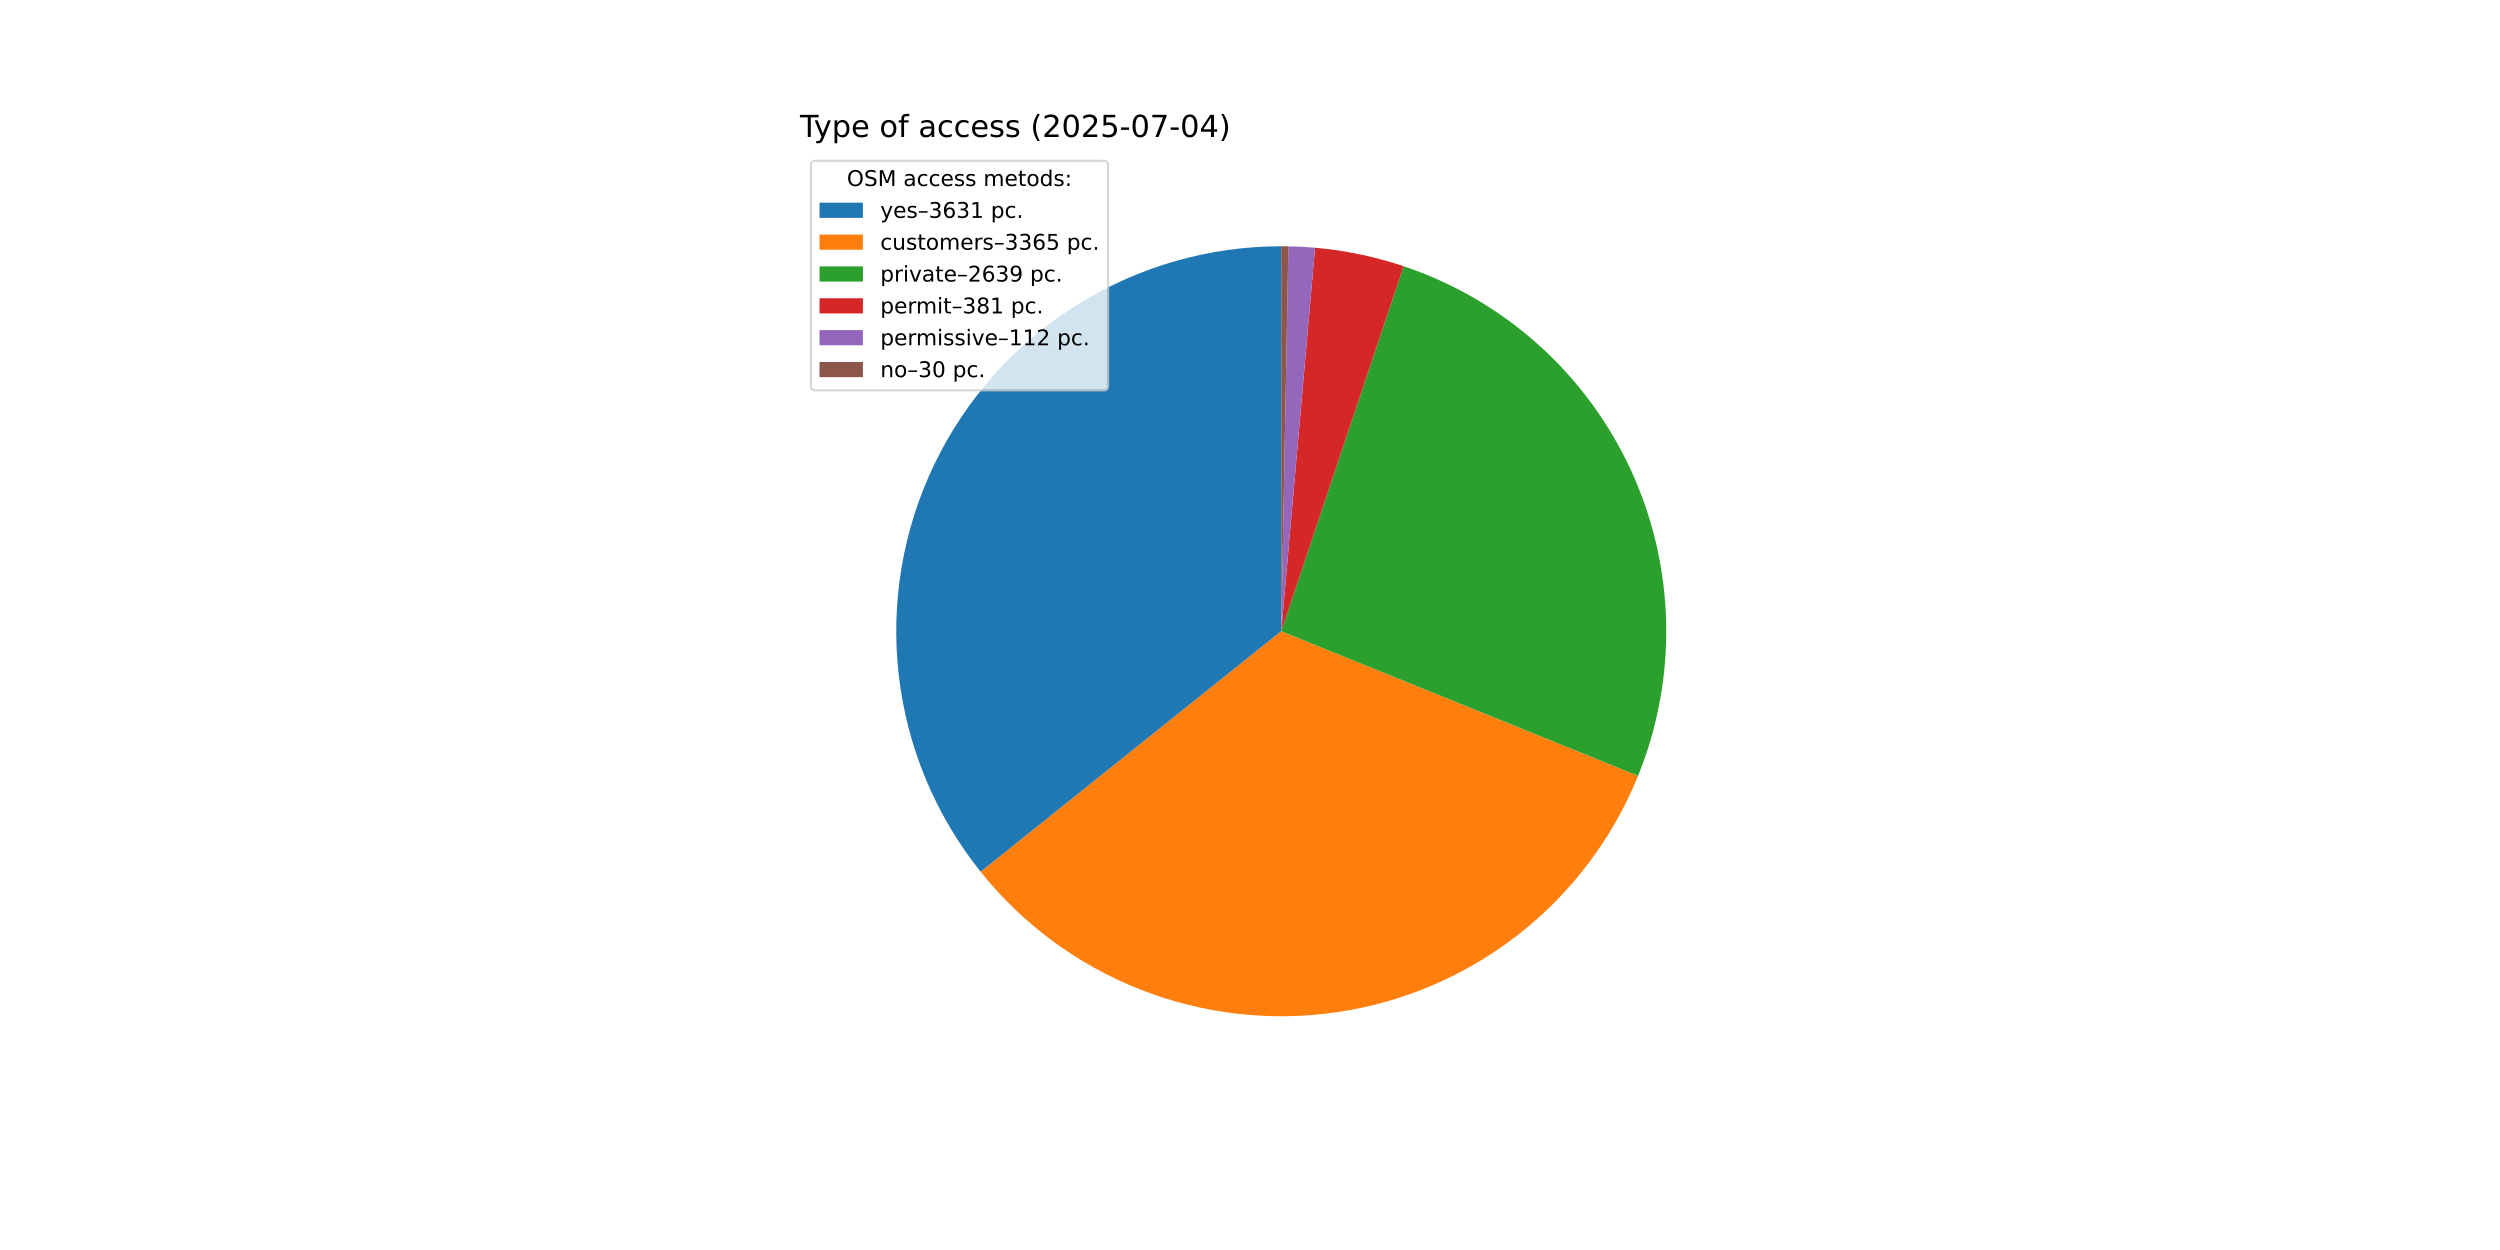
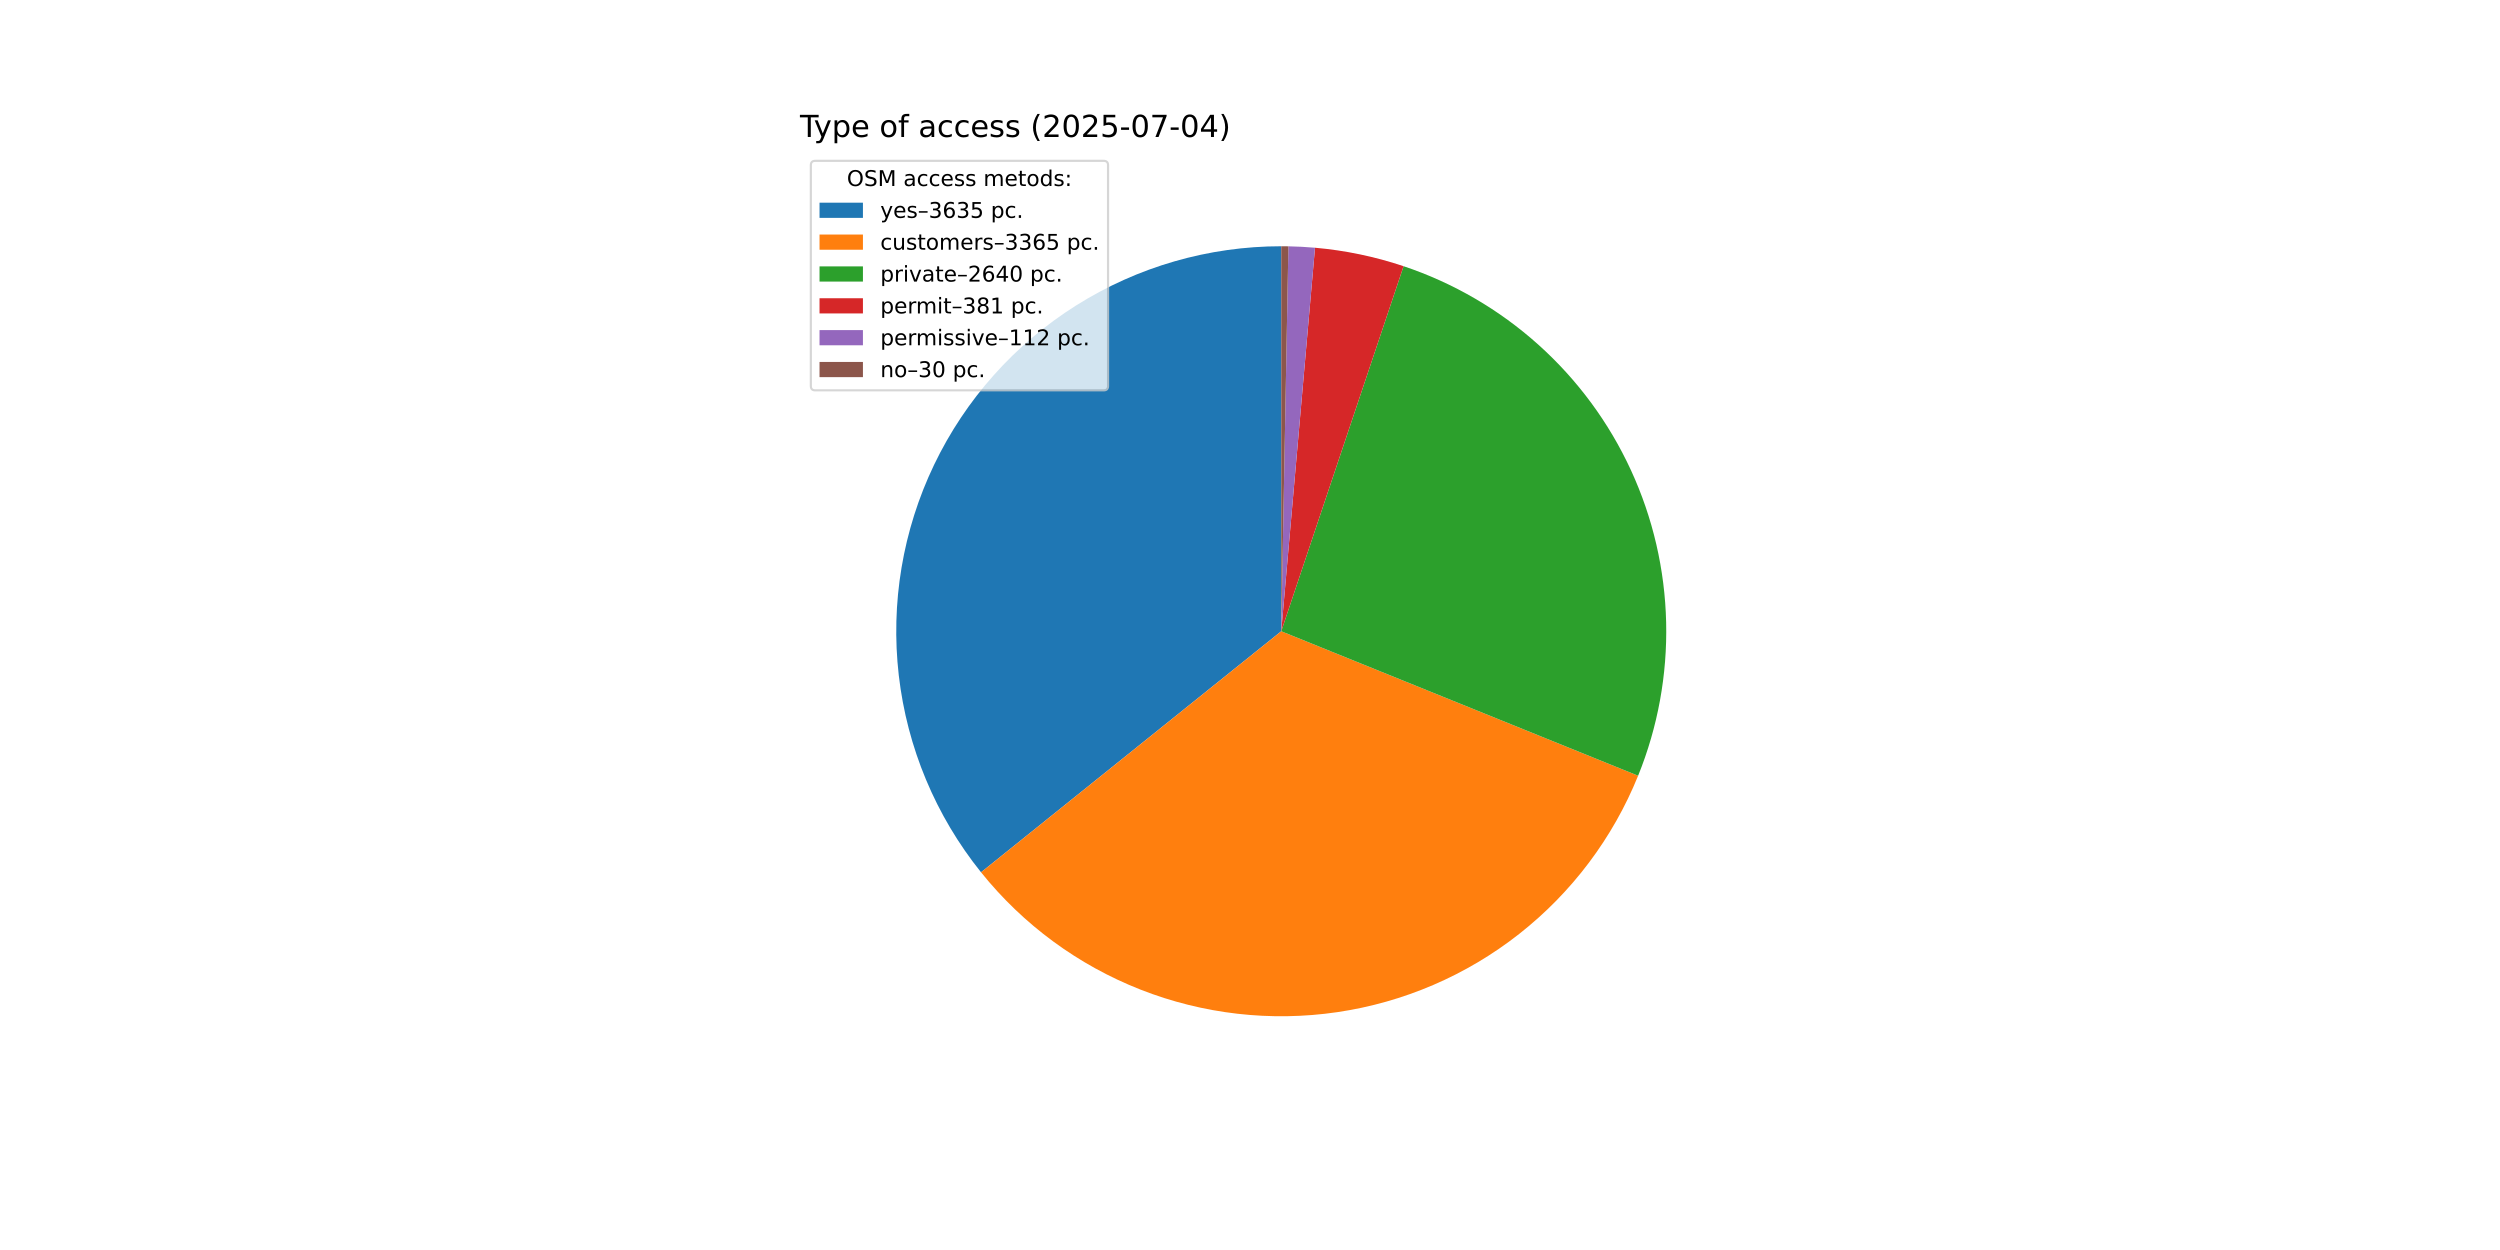
<svg xmlns="http://www.w3.org/2000/svg" xmlns:xlink="http://www.w3.org/1999/xlink" width="1152pt" height="576pt" viewBox="0 0 1152 576" version="1.1">
  <defs>
    <style type="text/css">*{stroke-linejoin: round; stroke-linecap: butt}</style>
  </defs>
  <g id="figure_1">
    <g id="patch_1">
      <path d="M 0 576  L 1152 576  L 1152 0  L 0 0  z " style="fill: #ffffff" />
    </g>
    <g id="axes_1">
      <g id="patch_2">
-         <path d="M 590.4 113.472  C 556.98 113.472 524.23 122.916 495.94 140.71  C 467.651 158.505 444.957 183.936 430.486 214.061  C 416.015 244.186 410.346 277.796 414.137 311  C 417.927 344.205 431.024 375.673 451.912 401.762  L 590.4 290.88  z " style="fill: #1f77b4" />
+         <path d="M 590.4 113.472  C 556.959 113.472 524.19 122.927 495.889 140.743  C 467.588 158.558 444.893 184.017 430.434 214.17  C 415.974 244.324 410.331 277.96 414.157 311.181  C 417.984 344.403 431.127 375.875 452.064 401.951  L 590.4 290.88  z " style="fill: #1f77b4" />
      </g>
      <g id="patch_3">
-         <path d="M 451.912 401.762  C 471.252 425.917 496.58 444.597 525.37 455.94  C 554.161 467.282 585.424 470.898 616.043 466.425  C 646.662 461.952 675.584 449.546 699.927 430.442  C 724.27 411.337 743.196 386.193 754.818 357.515  L 590.4 290.88  z " style="fill: #ff7f0e" />
+         <path d="M 452.064 401.951  C 471.428 426.068 496.765 444.707 525.554 456.012  C 554.342 467.317 585.593 470.9 616.193 466.403  C 646.793 461.906 675.692 449.485 700.011 430.376  C 724.33 411.267 743.234 386.126 754.841 357.458  L 590.4 290.88  z " style="fill: #ff7f0e" />
      </g>
      <g id="patch_4">
-         <path d="M 754.818 357.515  C 763.914 335.072 768.319 311.002 767.761 286.793  C 767.203 262.583 761.694 238.742 751.574 216.742  C 741.455 194.742 726.937 175.045 708.917 158.868  C 690.898 142.69 669.755 130.372 646.795 122.674  L 590.4 290.88  z " style="fill: #2ca02c" />
+         <path d="M 754.841 357.458  C 763.928 335.014 768.325 310.947 767.76 286.74  C 767.195 262.533 761.68 238.697 751.556 216.702  C 741.432 194.707 726.911 175.015 708.89 158.843  C 690.869 142.671 669.727 130.359 646.769 122.665  L 590.4 290.88  z " style="fill: #2ca02c" />
      </g>
      <g id="patch_5">
-         <path d="M 646.795 122.674  C 640.187 120.459 633.453 118.634 626.63 117.211  C 619.807 115.787 612.906 114.767 605.962 114.156  L 590.4 290.88  z " style="fill: #d62728" />
+         <path d="M 646.769 122.665  C 640.163 120.452 633.433 118.629 626.613 117.207  C 619.793 115.785 612.895 114.766 605.955 114.155  L 590.4 290.88  z " style="fill: #d62728" />
      </g>
      <g id="patch_6">
-         <path d="M 605.962 114.156  C 603.922 113.976 601.878 113.832 599.833 113.723  C 597.787 113.614 595.74 113.541 593.692 113.503  L 590.4 290.88  z " style="fill: #9467bd" />
+         <path d="M 605.955 114.155  C 603.915 113.976 601.873 113.832 599.828 113.723  C 597.784 113.614 595.737 113.54 593.69 113.503  L 590.4 290.88  z " style="fill: #9467bd" />
      </g>
      <g id="patch_7">
-         <path d="M 593.692 113.503  C 593.143 113.492 592.595 113.485 592.046 113.48  C 591.497 113.475 590.949 113.472 590.4 113.472  L 590.4 290.88  z " style="fill: #8c564b" />
+         <path d="M 593.69 113.503  C 593.142 113.492 592.594 113.485 592.045 113.48  C 591.497 113.475 590.948 113.472 590.4 113.472  L 590.4 290.88  z " style="fill: #8c564b" />
      </g>
      <g id="matplotlib.axis_1" />
      <g id="matplotlib.axis_2" />
      <g id="text_1">
        <g transform="translate(368.64 63.12) scale(0.14 -0.14)">
          <defs>
            <path id="DejaVuSans-54" d="M -19 4666  L 3928 4666  L 3928 4134  L 2272 4134  L 2272 0  L 1638 0  L 1638 4134  L -19 4134  L -19 4666  z " transform="scale(0.015625)" />
            <path id="DejaVuSans-79" d="M 2059 -325  Q 1816 -950 1584 -1140  Q 1353 -1331 966 -1331  L 506 -1331  L 506 -850  L 844 -850  Q 1081 -850 1212 -737  Q 1344 -625 1503 -206  L 1606 56  L 191 3500  L 800 3500  L 1894 763  L 2988 3500  L 3597 3500  L 2059 -325  z " transform="scale(0.015625)" />
            <path id="DejaVuSans-70" d="M 1159 525  L 1159 -1331  L 581 -1331  L 581 3500  L 1159 3500  L 1159 2969  Q 1341 3281 1617 3432  Q 1894 3584 2278 3584  Q 2916 3584 3314 3078  Q 3713 2572 3713 1747  Q 3713 922 3314 415  Q 2916 -91 2278 -91  Q 1894 -91 1617 61  Q 1341 213 1159 525  z M 3116 1747  Q 3116 2381 2855 2742  Q 2594 3103 2138 3103  Q 1681 3103 1420 2742  Q 1159 2381 1159 1747  Q 1159 1113 1420 752  Q 1681 391 2138 391  Q 2594 391 2855 752  Q 3116 1113 3116 1747  z " transform="scale(0.015625)" />
            <path id="DejaVuSans-65" d="M 3597 1894  L 3597 1613  L 953 1613  Q 991 1019 1311 708  Q 1631 397 2203 397  Q 2534 397 2845 478  Q 3156 559 3463 722  L 3463 178  Q 3153 47 2828 -22  Q 2503 -91 2169 -91  Q 1331 -91 842 396  Q 353 884 353 1716  Q 353 2575 817 3079  Q 1281 3584 2069 3584  Q 2775 3584 3186 3129  Q 3597 2675 3597 1894  z M 3022 2063  Q 3016 2534 2758 2815  Q 2500 3097 2075 3097  Q 1594 3097 1305 2825  Q 1016 2553 972 2059  L 3022 2063  z " transform="scale(0.015625)" />
            <path id="DejaVuSans-20" transform="scale(0.015625)" />
            <path id="DejaVuSans-6f" d="M 1959 3097  Q 1497 3097 1228 2736  Q 959 2375 959 1747  Q 959 1119 1226 758  Q 1494 397 1959 397  Q 2419 397 2687 759  Q 2956 1122 2956 1747  Q 2956 2369 2687 2733  Q 2419 3097 1959 3097  z M 1959 3584  Q 2709 3584 3137 3096  Q 3566 2609 3566 1747  Q 3566 888 3137 398  Q 2709 -91 1959 -91  Q 1206 -91 779 398  Q 353 888 353 1747  Q 353 2609 779 3096  Q 1206 3584 1959 3584  z " transform="scale(0.015625)" />
            <path id="DejaVuSans-66" d="M 2375 4863  L 2375 4384  L 1825 4384  Q 1516 4384 1395 4259  Q 1275 4134 1275 3809  L 1275 3500  L 2222 3500  L 2222 3053  L 1275 3053  L 1275 0  L 697 0  L 697 3053  L 147 3053  L 147 3500  L 697 3500  L 697 3744  Q 697 4328 969 4595  Q 1241 4863 1831 4863  L 2375 4863  z " transform="scale(0.015625)" />
            <path id="DejaVuSans-61" d="M 2194 1759  Q 1497 1759 1228 1600  Q 959 1441 959 1056  Q 959 750 1161 570  Q 1363 391 1709 391  Q 2188 391 2477 730  Q 2766 1069 2766 1631  L 2766 1759  L 2194 1759  z M 3341 1997  L 3341 0  L 2766 0  L 2766 531  Q 2569 213 2275 61  Q 1981 -91 1556 -91  Q 1019 -91 701 211  Q 384 513 384 1019  Q 384 1609 779 1909  Q 1175 2209 1959 2209  L 2766 2209  L 2766 2266  Q 2766 2663 2505 2880  Q 2244 3097 1772 3097  Q 1472 3097 1187 3025  Q 903 2953 641 2809  L 641 3341  Q 956 3463 1253 3523  Q 1550 3584 1831 3584  Q 2591 3584 2966 3190  Q 3341 2797 3341 1997  z " transform="scale(0.015625)" />
            <path id="DejaVuSans-63" d="M 3122 3366  L 3122 2828  Q 2878 2963 2633 3030  Q 2388 3097 2138 3097  Q 1578 3097 1268 2742  Q 959 2388 959 1747  Q 959 1106 1268 751  Q 1578 397 2138 397  Q 2388 397 2633 464  Q 2878 531 3122 666  L 3122 134  Q 2881 22 2623 -34  Q 2366 -91 2075 -91  Q 1284 -91 818 406  Q 353 903 353 1747  Q 353 2603 823 3093  Q 1294 3584 2113 3584  Q 2378 3584 2631 3529  Q 2884 3475 3122 3366  z " transform="scale(0.015625)" />
            <path id="DejaVuSans-73" d="M 2834 3397  L 2834 2853  Q 2591 2978 2328 3040  Q 2066 3103 1784 3103  Q 1356 3103 1142 2972  Q 928 2841 928 2578  Q 928 2378 1081 2264  Q 1234 2150 1697 2047  L 1894 2003  Q 2506 1872 2764 1633  Q 3022 1394 3022 966  Q 3022 478 2636 193  Q 2250 -91 1575 -91  Q 1294 -91 989 -36  Q 684 19 347 128  L 347 722  Q 666 556 975 473  Q 1284 391 1588 391  Q 1994 391 2212 530  Q 2431 669 2431 922  Q 2431 1156 2273 1281  Q 2116 1406 1581 1522  L 1381 1569  Q 847 1681 609 1914  Q 372 2147 372 2553  Q 372 3047 722 3315  Q 1072 3584 1716 3584  Q 2034 3584 2315 3537  Q 2597 3491 2834 3397  z " transform="scale(0.015625)" />
            <path id="DejaVuSans-28" d="M 1984 4856  Q 1566 4138 1362 3434  Q 1159 2731 1159 2009  Q 1159 1288 1364 580  Q 1569 -128 1984 -844  L 1484 -844  Q 1016 -109 783 600  Q 550 1309 550 2009  Q 550 2706 781 3412  Q 1013 4119 1484 4856  L 1984 4856  z " transform="scale(0.015625)" />
            <path id="DejaVuSans-32" d="M 1228 531  L 3431 531  L 3431 0  L 469 0  L 469 531  Q 828 903 1448 1529  Q 2069 2156 2228 2338  Q 2531 2678 2651 2914  Q 2772 3150 2772 3378  Q 2772 3750 2511 3984  Q 2250 4219 1831 4219  Q 1534 4219 1204 4116  Q 875 4013 500 3803  L 500 4441  Q 881 4594 1212 4672  Q 1544 4750 1819 4750  Q 2544 4750 2975 4387  Q 3406 4025 3406 3419  Q 3406 3131 3298 2873  Q 3191 2616 2906 2266  Q 2828 2175 2409 1742  Q 1991 1309 1228 531  z " transform="scale(0.015625)" />
            <path id="DejaVuSans-30" d="M 2034 4250  Q 1547 4250 1301 3770  Q 1056 3291 1056 2328  Q 1056 1369 1301 889  Q 1547 409 2034 409  Q 2525 409 2770 889  Q 3016 1369 3016 2328  Q 3016 3291 2770 3770  Q 2525 4250 2034 4250  z M 2034 4750  Q 2819 4750 3233 4129  Q 3647 3509 3647 2328  Q 3647 1150 3233 529  Q 2819 -91 2034 -91  Q 1250 -91 836 529  Q 422 1150 422 2328  Q 422 3509 836 4129  Q 1250 4750 2034 4750  z " transform="scale(0.015625)" />
            <path id="DejaVuSans-35" d="M 691 4666  L 3169 4666  L 3169 4134  L 1269 4134  L 1269 2991  Q 1406 3038 1543 3061  Q 1681 3084 1819 3084  Q 2600 3084 3056 2656  Q 3513 2228 3513 1497  Q 3513 744 3044 326  Q 2575 -91 1722 -91  Q 1428 -91 1123 -41  Q 819 9 494 109  L 494 744  Q 775 591 1075 516  Q 1375 441 1709 441  Q 2250 441 2565 725  Q 2881 1009 2881 1497  Q 2881 1984 2565 2268  Q 2250 2553 1709 2553  Q 1456 2553 1204 2497  Q 953 2441 691 2322  L 691 4666  z " transform="scale(0.015625)" />
            <path id="DejaVuSans-2d" d="M 313 2009  L 1997 2009  L 1997 1497  L 313 1497  L 313 2009  z " transform="scale(0.015625)" />
            <path id="DejaVuSans-37" d="M 525 4666  L 3525 4666  L 3525 4397  L 1831 0  L 1172 0  L 2766 4134  L 525 4134  L 525 4666  z " transform="scale(0.015625)" />
            <path id="DejaVuSans-34" d="M 2419 4116  L 825 1625  L 2419 1625  L 2419 4116  z M 2253 4666  L 3047 4666  L 3047 1625  L 3713 1625  L 3713 1100  L 3047 1100  L 3047 0  L 2419 0  L 2419 1100  L 313 1100  L 313 1709  L 2253 4666  z " transform="scale(0.015625)" />
            <path id="DejaVuSans-29" d="M 513 4856  L 1013 4856  Q 1481 4119 1714 3412  Q 1947 2706 1947 2009  Q 1947 1309 1714 600  Q 1481 -109 1013 -844  L 513 -844  Q 928 -128 1133 580  Q 1338 1288 1338 2009  Q 1338 2731 1133 3434  Q 928 4138 513 4856  z " transform="scale(0.015625)" />
          </defs>
          <use xlink:href="#DejaVuSans-54" />
          <use xlink:href="#DejaVuSans-79" x="45.459" />
          <use xlink:href="#DejaVuSans-70" x="104.639" />
          <use xlink:href="#DejaVuSans-65" x="168.115" />
          <use xlink:href="#DejaVuSans-20" x="229.639" />
          <use xlink:href="#DejaVuSans-6f" x="261.426" />
          <use xlink:href="#DejaVuSans-66" x="322.607" />
          <use xlink:href="#DejaVuSans-20" x="357.812" />
          <use xlink:href="#DejaVuSans-61" x="389.6" />
          <use xlink:href="#DejaVuSans-63" x="450.879" />
          <use xlink:href="#DejaVuSans-63" x="505.859" />
          <use xlink:href="#DejaVuSans-65" x="560.84" />
          <use xlink:href="#DejaVuSans-73" x="622.363" />
          <use xlink:href="#DejaVuSans-73" x="674.463" />
          <use xlink:href="#DejaVuSans-20" x="726.562" />
          <use xlink:href="#DejaVuSans-28" x="758.35" />
          <use xlink:href="#DejaVuSans-32" x="797.363" />
          <use xlink:href="#DejaVuSans-30" x="860.986" />
          <use xlink:href="#DejaVuSans-32" x="924.609" />
          <use xlink:href="#DejaVuSans-35" x="988.232" />
          <use xlink:href="#DejaVuSans-2d" x="1051.855" />
          <use xlink:href="#DejaVuSans-30" x="1087.939" />
          <use xlink:href="#DejaVuSans-37" x="1151.562" />
          <use xlink:href="#DejaVuSans-2d" x="1215.186" />
          <use xlink:href="#DejaVuSans-30" x="1251.27" />
          <use xlink:href="#DejaVuSans-34" x="1314.893" />
          <use xlink:href="#DejaVuSans-29" x="1378.516" />
        </g>
      </g>
      <g id="legend_1">
        <g id="patch_8">
          <path d="M 375.64 179.867  L 508.592 179.867  Q 510.592 179.867 510.592 177.867  L 510.592 76.12  Q 510.592 74.12 508.592 74.12  L 375.64 74.12  Q 373.64 74.12 373.64 76.12  L 373.64 177.867  Q 373.64 179.867 375.64 179.867  z " style="fill: #ffffff; opacity: 0.8; stroke: #cccccc; stroke-linejoin: miter" />
        </g>
        <g id="text_2">
          <g transform="translate(390.2353 85.71844) scale(0.1 -0.1)">
            <defs>
              <path id="DejaVuSans-4f" d="M 2522 4238  Q 1834 4238 1429 3725  Q 1025 3213 1025 2328  Q 1025 1447 1429 934  Q 1834 422 2522 422  Q 3209 422 3611 934  Q 4013 1447 4013 2328  Q 4013 3213 3611 3725  Q 3209 4238 2522 4238  z M 2522 4750  Q 3503 4750 4090 4092  Q 4678 3434 4678 2328  Q 4678 1225 4090 567  Q 3503 -91 2522 -91  Q 1538 -91 948 565  Q 359 1222 359 2328  Q 359 3434 948 4092  Q 1538 4750 2522 4750  z " transform="scale(0.015625)" />
              <path id="DejaVuSans-53" d="M 3425 4513  L 3425 3897  Q 3066 4069 2747 4153  Q 2428 4238 2131 4238  Q 1616 4238 1336 4038  Q 1056 3838 1056 3469  Q 1056 3159 1242 3001  Q 1428 2844 1947 2747  L 2328 2669  Q 3034 2534 3370 2195  Q 3706 1856 3706 1288  Q 3706 609 3251 259  Q 2797 -91 1919 -91  Q 1588 -91 1214 -16  Q 841 59 441 206  L 441 856  Q 825 641 1194 531  Q 1563 422 1919 422  Q 2459 422 2753 634  Q 3047 847 3047 1241  Q 3047 1584 2836 1778  Q 2625 1972 2144 2069  L 1759 2144  Q 1053 2284 737 2584  Q 422 2884 422 3419  Q 422 4038 858 4394  Q 1294 4750 2059 4750  Q 2388 4750 2728 4690  Q 3069 4631 3425 4513  z " transform="scale(0.015625)" />
              <path id="DejaVuSans-4d" d="M 628 4666  L 1569 4666  L 2759 1491  L 3956 4666  L 4897 4666  L 4897 0  L 4281 0  L 4281 4097  L 3078 897  L 2444 897  L 1241 4097  L 1241 0  L 628 0  L 628 4666  z " transform="scale(0.015625)" />
              <path id="DejaVuSans-6d" d="M 3328 2828  Q 3544 3216 3844 3400  Q 4144 3584 4550 3584  Q 5097 3584 5394 3201  Q 5691 2819 5691 2113  L 5691 0  L 5113 0  L 5113 2094  Q 5113 2597 4934 2840  Q 4756 3084 4391 3084  Q 3944 3084 3684 2787  Q 3425 2491 3425 1978  L 3425 0  L 2847 0  L 2847 2094  Q 2847 2600 2669 2842  Q 2491 3084 2119 3084  Q 1678 3084 1418 2786  Q 1159 2488 1159 1978  L 1159 0  L 581 0  L 581 3500  L 1159 3500  L 1159 2956  Q 1356 3278 1631 3431  Q 1906 3584 2284 3584  Q 2666 3584 2933 3390  Q 3200 3197 3328 2828  z " transform="scale(0.015625)" />
              <path id="DejaVuSans-74" d="M 1172 4494  L 1172 3500  L 2356 3500  L 2356 3053  L 1172 3053  L 1172 1153  Q 1172 725 1289 603  Q 1406 481 1766 481  L 2356 481  L 2356 0  L 1766 0  Q 1100 0 847 248  Q 594 497 594 1153  L 594 3053  L 172 3053  L 172 3500  L 594 3500  L 594 4494  L 1172 4494  z " transform="scale(0.015625)" />
              <path id="DejaVuSans-64" d="M 2906 2969  L 2906 4863  L 3481 4863  L 3481 0  L 2906 0  L 2906 525  Q 2725 213 2448 61  Q 2172 -91 1784 -91  Q 1150 -91 751 415  Q 353 922 353 1747  Q 353 2572 751 3078  Q 1150 3584 1784 3584  Q 2172 3584 2448 3432  Q 2725 3281 2906 2969  z M 947 1747  Q 947 1113 1208 752  Q 1469 391 1925 391  Q 2381 391 2643 752  Q 2906 1113 2906 1747  Q 2906 2381 2643 2742  Q 2381 3103 1925 3103  Q 1469 3103 1208 2742  Q 947 2381 947 1747  z " transform="scale(0.015625)" />
              <path id="DejaVuSans-3a" d="M 750 794  L 1409 794  L 1409 0  L 750 0  L 750 794  z M 750 3309  L 1409 3309  L 1409 2516  L 750 2516  L 750 3309  z " transform="scale(0.015625)" />
            </defs>
            <use xlink:href="#DejaVuSans-4f" />
            <use xlink:href="#DejaVuSans-53" x="78.711" />
            <use xlink:href="#DejaVuSans-4d" x="142.188" />
            <use xlink:href="#DejaVuSans-20" x="228.467" />
            <use xlink:href="#DejaVuSans-61" x="260.254" />
            <use xlink:href="#DejaVuSans-63" x="321.533" />
            <use xlink:href="#DejaVuSans-63" x="376.514" />
            <use xlink:href="#DejaVuSans-65" x="431.494" />
            <use xlink:href="#DejaVuSans-73" x="493.018" />
            <use xlink:href="#DejaVuSans-73" x="545.117" />
            <use xlink:href="#DejaVuSans-20" x="597.217" />
            <use xlink:href="#DejaVuSans-6d" x="629.004" />
            <use xlink:href="#DejaVuSans-65" x="726.416" />
            <use xlink:href="#DejaVuSans-74" x="787.939" />
            <use xlink:href="#DejaVuSans-6f" x="827.148" />
            <use xlink:href="#DejaVuSans-64" x="888.33" />
            <use xlink:href="#DejaVuSans-73" x="951.807" />
            <use xlink:href="#DejaVuSans-3a" x="1003.906" />
          </g>
        </g>
        <g id="patch_9">
          <path d="M 377.64 100.397  L 397.64 100.397  L 397.64 93.397  L 377.64 93.397  z " style="fill: #1f77b4" />
        </g>
        <g id="text_3">
          <g transform="translate(405.64 100.3966) scale(0.1 -0.1)">
            <defs>
              <path id="DejaVuSans-2013" d="M 313 1978  L 2888 1978  L 2888 1528  L 313 1528  L 313 1978  z " transform="scale(0.015625)" />
              <path id="DejaVuSans-33" d="M 2597 2516  Q 3050 2419 3304 2112  Q 3559 1806 3559 1356  Q 3559 666 3084 287  Q 2609 -91 1734 -91  Q 1441 -91 1130 -33  Q 819 25 488 141  L 488 750  Q 750 597 1062 519  Q 1375 441 1716 441  Q 2309 441 2620 675  Q 2931 909 2931 1356  Q 2931 1769 2642 2001  Q 2353 2234 1838 2234  L 1294 2234  L 1294 2753  L 1863 2753  Q 2328 2753 2575 2939  Q 2822 3125 2822 3475  Q 2822 3834 2567 4026  Q 2313 4219 1838 4219  Q 1578 4219 1281 4162  Q 984 4106 628 3988  L 628 4550  Q 988 4650 1302 4700  Q 1616 4750 1894 4750  Q 2613 4750 3031 4423  Q 3450 4097 3450 3541  Q 3450 3153 3228 2886  Q 3006 2619 2597 2516  z " transform="scale(0.015625)" />
              <path id="DejaVuSans-36" d="M 2113 2584  Q 1688 2584 1439 2293  Q 1191 2003 1191 1497  Q 1191 994 1439 701  Q 1688 409 2113 409  Q 2538 409 2786 701  Q 3034 994 3034 1497  Q 3034 2003 2786 2293  Q 2538 2584 2113 2584  z M 3366 4563  L 3366 3988  Q 3128 4100 2886 4159  Q 2644 4219 2406 4219  Q 1781 4219 1451 3797  Q 1122 3375 1075 2522  Q 1259 2794 1537 2939  Q 1816 3084 2150 3084  Q 2853 3084 3261 2657  Q 3669 2231 3669 1497  Q 3669 778 3244 343  Q 2819 -91 2113 -91  Q 1303 -91 875 529  Q 447 1150 447 2328  Q 447 3434 972 4092  Q 1497 4750 2381 4750  Q 2619 4750 2861 4703  Q 3103 4656 3366 4563  z " transform="scale(0.015625)" />
-               <path id="DejaVuSans-31" d="M 794 531  L 1825 531  L 1825 4091  L 703 3866  L 703 4441  L 1819 4666  L 2450 4666  L 2450 531  L 3481 531  L 3481 0  L 794 0  L 794 531  z " transform="scale(0.015625)" />
              <path id="DejaVuSans-2e" d="M 684 794  L 1344 794  L 1344 0  L 684 0  L 684 794  z " transform="scale(0.015625)" />
            </defs>
            <use xlink:href="#DejaVuSans-79" />
            <use xlink:href="#DejaVuSans-65" x="59.18" />
            <use xlink:href="#DejaVuSans-73" x="120.703" />
            <use xlink:href="#DejaVuSans-2013" x="172.803" />
            <use xlink:href="#DejaVuSans-33" x="222.803" />
            <use xlink:href="#DejaVuSans-36" x="286.426" />
            <use xlink:href="#DejaVuSans-33" x="350.049" />
-             <use xlink:href="#DejaVuSans-31" x="413.672" />
+             <use xlink:href="#DejaVuSans-35" x="413.672" />
            <use xlink:href="#DejaVuSans-20" x="477.295" />
            <use xlink:href="#DejaVuSans-70" x="509.082" />
            <use xlink:href="#DejaVuSans-63" x="572.559" />
            <use xlink:href="#DejaVuSans-2e" x="627.539" />
          </g>
        </g>
        <g id="patch_10">
          <path d="M 377.64 115.075  L 397.64 115.075  L 397.64 108.075  L 377.64 108.075  z " style="fill: #ff7f0e" />
        </g>
        <g id="text_4">
          <g transform="translate(405.64 115.0747) scale(0.1 -0.1)">
            <defs>
              <path id="DejaVuSans-75" d="M 544 1381  L 544 3500  L 1119 3500  L 1119 1403  Q 1119 906 1312 657  Q 1506 409 1894 409  Q 2359 409 2629 706  Q 2900 1003 2900 1516  L 2900 3500  L 3475 3500  L 3475 0  L 2900 0  L 2900 538  Q 2691 219 2414 64  Q 2138 -91 1772 -91  Q 1169 -91 856 284  Q 544 659 544 1381  z M 1991 3584  L 1991 3584  z " transform="scale(0.015625)" />
              <path id="DejaVuSans-72" d="M 2631 2963  Q 2534 3019 2420 3045  Q 2306 3072 2169 3072  Q 1681 3072 1420 2755  Q 1159 2438 1159 1844  L 1159 0  L 581 0  L 581 3500  L 1159 3500  L 1159 2956  Q 1341 3275 1631 3429  Q 1922 3584 2338 3584  Q 2397 3584 2469 3576  Q 2541 3569 2628 3553  L 2631 2963  z " transform="scale(0.015625)" />
            </defs>
            <use xlink:href="#DejaVuSans-63" />
            <use xlink:href="#DejaVuSans-75" x="54.98" />
            <use xlink:href="#DejaVuSans-73" x="118.359" />
            <use xlink:href="#DejaVuSans-74" x="170.459" />
            <use xlink:href="#DejaVuSans-6f" x="209.668" />
            <use xlink:href="#DejaVuSans-6d" x="270.85" />
            <use xlink:href="#DejaVuSans-65" x="368.262" />
            <use xlink:href="#DejaVuSans-72" x="429.785" />
            <use xlink:href="#DejaVuSans-73" x="470.898" />
            <use xlink:href="#DejaVuSans-2013" x="522.998" />
            <use xlink:href="#DejaVuSans-33" x="572.998" />
            <use xlink:href="#DejaVuSans-33" x="636.621" />
            <use xlink:href="#DejaVuSans-36" x="700.244" />
            <use xlink:href="#DejaVuSans-35" x="763.867" />
            <use xlink:href="#DejaVuSans-20" x="827.49" />
            <use xlink:href="#DejaVuSans-70" x="859.277" />
            <use xlink:href="#DejaVuSans-63" x="922.754" />
            <use xlink:href="#DejaVuSans-2e" x="977.734" />
          </g>
        </g>
        <g id="patch_11">
          <path d="M 377.64 129.753  L 397.64 129.753  L 397.64 122.753  L 377.64 122.753  z " style="fill: #2ca02c" />
        </g>
        <g id="text_5">
          <g transform="translate(405.64 129.7528) scale(0.1 -0.1)">
            <defs>
              <path id="DejaVuSans-69" d="M 603 3500  L 1178 3500  L 1178 0  L 603 0  L 603 3500  z M 603 4863  L 1178 4863  L 1178 4134  L 603 4134  L 603 4863  z " transform="scale(0.015625)" />
              <path id="DejaVuSans-76" d="M 191 3500  L 800 3500  L 1894 563  L 2988 3500  L 3597 3500  L 2284 0  L 1503 0  L 191 3500  z " transform="scale(0.015625)" />
-               <path id="DejaVuSans-39" d="M 703 97  L 703 672  Q 941 559 1184 500  Q 1428 441 1663 441  Q 2288 441 2617 861  Q 2947 1281 2994 2138  Q 2813 1869 2534 1725  Q 2256 1581 1919 1581  Q 1219 1581 811 2004  Q 403 2428 403 3163  Q 403 3881 828 4315  Q 1253 4750 1959 4750  Q 2769 4750 3195 4129  Q 3622 3509 3622 2328  Q 3622 1225 3098 567  Q 2575 -91 1691 -91  Q 1453 -91 1209 -44  Q 966 3 703 97  z M 1959 2075  Q 2384 2075 2632 2365  Q 2881 2656 2881 3163  Q 2881 3666 2632 3958  Q 2384 4250 1959 4250  Q 1534 4250 1286 3958  Q 1038 3666 1038 3163  Q 1038 2656 1286 2365  Q 1534 2075 1959 2075  z " transform="scale(0.015625)" />
            </defs>
            <use xlink:href="#DejaVuSans-70" />
            <use xlink:href="#DejaVuSans-72" x="63.477" />
            <use xlink:href="#DejaVuSans-69" x="104.59" />
            <use xlink:href="#DejaVuSans-76" x="132.373" />
            <use xlink:href="#DejaVuSans-61" x="191.553" />
            <use xlink:href="#DejaVuSans-74" x="252.832" />
            <use xlink:href="#DejaVuSans-65" x="292.041" />
            <use xlink:href="#DejaVuSans-2013" x="353.564" />
            <use xlink:href="#DejaVuSans-32" x="403.564" />
            <use xlink:href="#DejaVuSans-36" x="467.188" />
-             <use xlink:href="#DejaVuSans-33" x="530.811" />
-             <use xlink:href="#DejaVuSans-39" x="594.434" />
+             <use xlink:href="#DejaVuSans-34" x="530.811" />
+             <use xlink:href="#DejaVuSans-30" x="594.434" />
            <use xlink:href="#DejaVuSans-20" x="658.057" />
            <use xlink:href="#DejaVuSans-70" x="689.844" />
            <use xlink:href="#DejaVuSans-63" x="753.32" />
            <use xlink:href="#DejaVuSans-2e" x="808.301" />
          </g>
        </g>
        <g id="patch_12">
          <path d="M 377.64 144.431  L 397.64 144.431  L 397.64 137.431  L 377.64 137.431  z " style="fill: #d62728" />
        </g>
        <g id="text_6">
          <g transform="translate(405.64 144.4309) scale(0.1 -0.1)">
            <defs>
              <path id="DejaVuSans-38" d="M 2034 2216  Q 1584 2216 1326 1975  Q 1069 1734 1069 1313  Q 1069 891 1326 650  Q 1584 409 2034 409  Q 2484 409 2743 651  Q 3003 894 3003 1313  Q 3003 1734 2745 1975  Q 2488 2216 2034 2216  z M 1403 2484  Q 997 2584 770 2862  Q 544 3141 544 3541  Q 544 4100 942 4425  Q 1341 4750 2034 4750  Q 2731 4750 3128 4425  Q 3525 4100 3525 3541  Q 3525 3141 3298 2862  Q 3072 2584 2669 2484  Q 3125 2378 3379 2068  Q 3634 1759 3634 1313  Q 3634 634 3220 271  Q 2806 -91 2034 -91  Q 1263 -91 848 271  Q 434 634 434 1313  Q 434 1759 690 2068  Q 947 2378 1403 2484  z M 1172 3481  Q 1172 3119 1398 2916  Q 1625 2713 2034 2713  Q 2441 2713 2670 2916  Q 2900 3119 2900 3481  Q 2900 3844 2670 4047  Q 2441 4250 2034 4250  Q 1625 4250 1398 4047  Q 1172 3844 1172 3481  z " transform="scale(0.015625)" />
+               <path id="DejaVuSans-31" d="M 794 531  L 1825 531  L 1825 4091  L 703 3866  L 703 4441  L 1819 4666  L 2450 4666  L 2450 531  L 3481 531  L 3481 0  L 794 0  L 794 531  z " transform="scale(0.015625)" />
            </defs>
            <use xlink:href="#DejaVuSans-70" />
            <use xlink:href="#DejaVuSans-65" x="63.477" />
            <use xlink:href="#DejaVuSans-72" x="125" />
            <use xlink:href="#DejaVuSans-6d" x="164.363" />
            <use xlink:href="#DejaVuSans-69" x="261.775" />
            <use xlink:href="#DejaVuSans-74" x="289.559" />
            <use xlink:href="#DejaVuSans-2013" x="328.768" />
            <use xlink:href="#DejaVuSans-33" x="378.768" />
            <use xlink:href="#DejaVuSans-38" x="442.391" />
            <use xlink:href="#DejaVuSans-31" x="506.014" />
            <use xlink:href="#DejaVuSans-20" x="569.637" />
            <use xlink:href="#DejaVuSans-70" x="601.424" />
            <use xlink:href="#DejaVuSans-63" x="664.9" />
            <use xlink:href="#DejaVuSans-2e" x="719.881" />
          </g>
        </g>
        <g id="patch_13">
          <path d="M 377.64 159.109  L 397.64 159.109  L 397.64 152.109  L 377.64 152.109  z " style="fill: #9467bd" />
        </g>
        <g id="text_7">
          <g transform="translate(405.64 159.1091) scale(0.1 -0.1)">
            <use xlink:href="#DejaVuSans-70" />
            <use xlink:href="#DejaVuSans-65" x="63.477" />
            <use xlink:href="#DejaVuSans-72" x="125" />
            <use xlink:href="#DejaVuSans-6d" x="164.363" />
            <use xlink:href="#DejaVuSans-69" x="261.775" />
            <use xlink:href="#DejaVuSans-73" x="289.559" />
            <use xlink:href="#DejaVuSans-73" x="341.658" />
            <use xlink:href="#DejaVuSans-69" x="393.758" />
            <use xlink:href="#DejaVuSans-76" x="421.541" />
            <use xlink:href="#DejaVuSans-65" x="480.721" />
            <use xlink:href="#DejaVuSans-2013" x="542.244" />
            <use xlink:href="#DejaVuSans-31" x="592.244" />
            <use xlink:href="#DejaVuSans-31" x="655.867" />
            <use xlink:href="#DejaVuSans-32" x="719.49" />
            <use xlink:href="#DejaVuSans-20" x="783.113" />
            <use xlink:href="#DejaVuSans-70" x="814.9" />
            <use xlink:href="#DejaVuSans-63" x="878.377" />
            <use xlink:href="#DejaVuSans-2e" x="933.357" />
          </g>
        </g>
        <g id="patch_14">
          <path d="M 377.64 173.787  L 397.64 173.787  L 397.64 166.787  L 377.64 166.787  z " style="fill: #8c564b" />
        </g>
        <g id="text_8">
          <g transform="translate(405.64 173.7872) scale(0.1 -0.1)">
            <defs>
              <path id="DejaVuSans-6e" d="M 3513 2113  L 3513 0  L 2938 0  L 2938 2094  Q 2938 2591 2744 2837  Q 2550 3084 2163 3084  Q 1697 3084 1428 2787  Q 1159 2491 1159 1978  L 1159 0  L 581 0  L 581 3500  L 1159 3500  L 1159 2956  Q 1366 3272 1645 3428  Q 1925 3584 2291 3584  Q 2894 3584 3203 3211  Q 3513 2838 3513 2113  z " transform="scale(0.015625)" />
            </defs>
            <use xlink:href="#DejaVuSans-6e" />
            <use xlink:href="#DejaVuSans-6f" x="63.379" />
            <use xlink:href="#DejaVuSans-2013" x="124.561" />
            <use xlink:href="#DejaVuSans-33" x="174.561" />
            <use xlink:href="#DejaVuSans-30" x="238.184" />
            <use xlink:href="#DejaVuSans-20" x="301.807" />
            <use xlink:href="#DejaVuSans-70" x="333.594" />
            <use xlink:href="#DejaVuSans-63" x="397.07" />
            <use xlink:href="#DejaVuSans-2e" x="452.051" />
          </g>
        </g>
      </g>
    </g>
  </g>
</svg>
